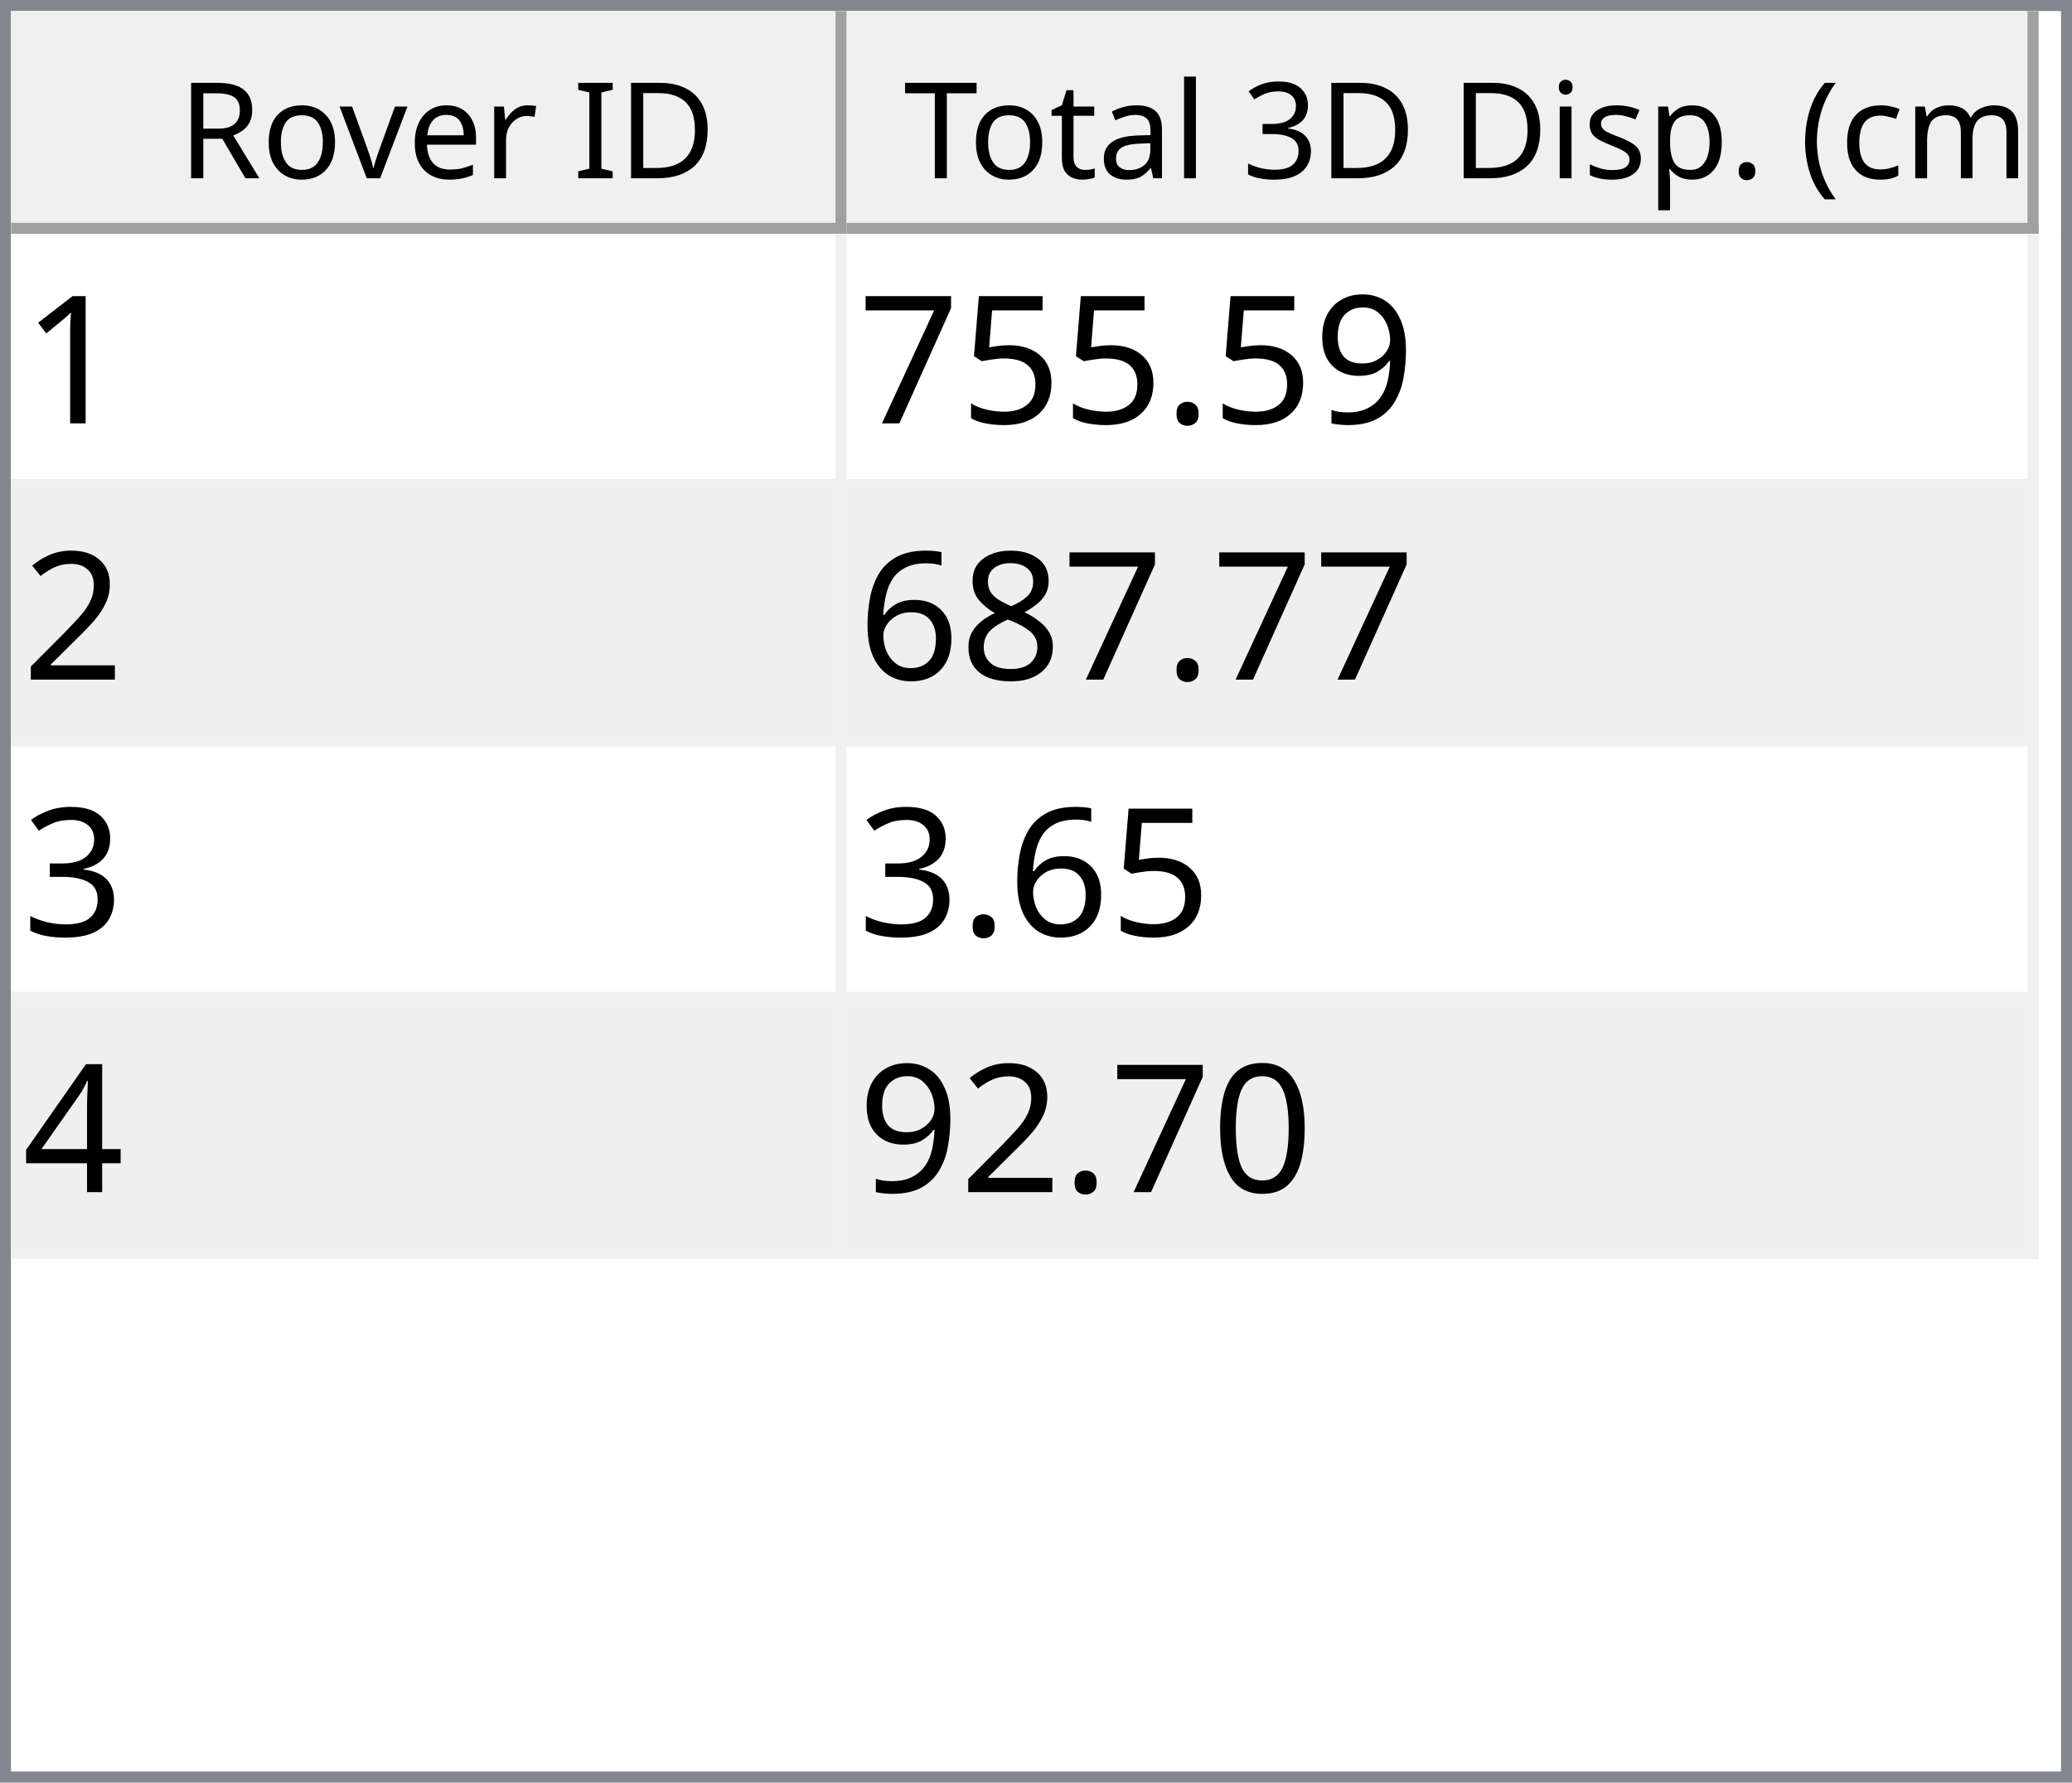
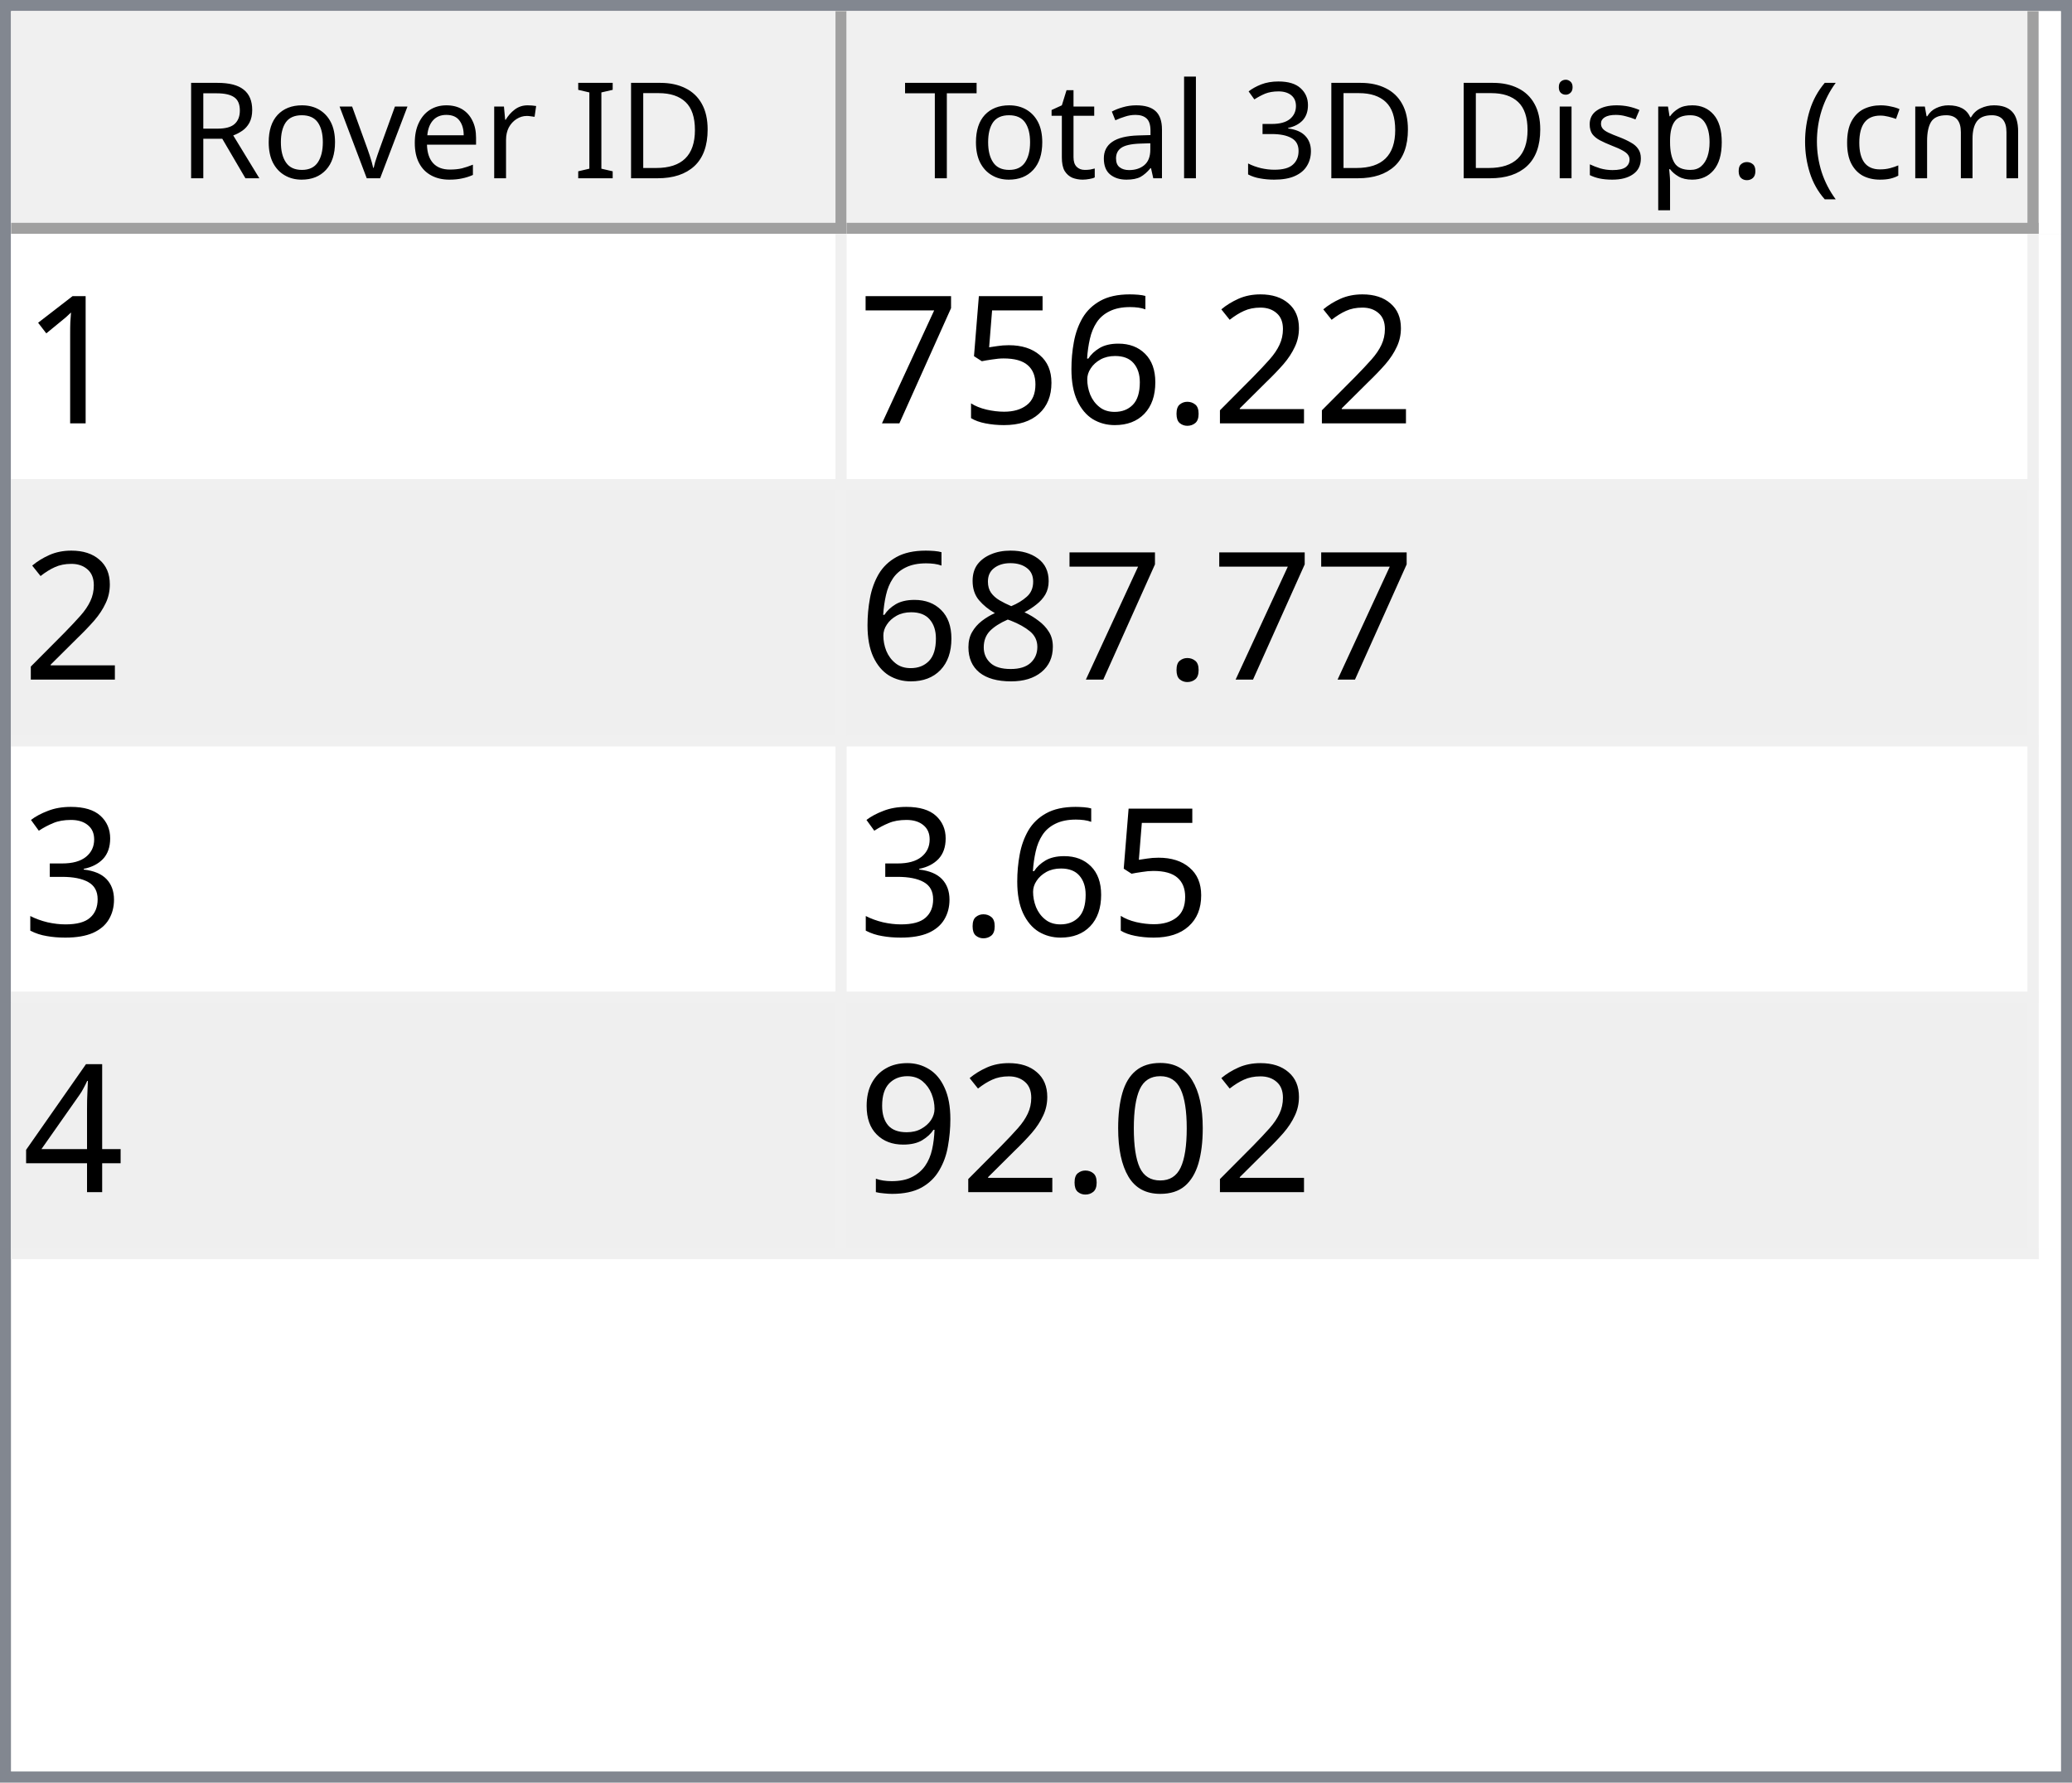
<svg xmlns="http://www.w3.org/2000/svg" style="fill-opacity:1; color-rendering:auto; color-interpolation:auto; text-rendering:auto; stroke:black; stroke-linecap:square; stroke-miterlimit:10; shape-rendering:auto; stroke-opacity:1; fill:black; stroke-dasharray:none; font-weight:normal; stroke-width:1; font-family:'Dialog'; font-style:normal; stroke-linejoin:miter; font-size:12px; stroke-dashoffset:0; image-rendering:auto;" width="186" height="160">
  <defs id="genericDefs" />
  <g>
    <defs id="defs1">
      <clipPath clipPathUnits="userSpaceOnUse" id="clipPath1">
        <path d="M0 0 L186 0 L186 160 L0 160 L0 0 Z" />
      </clipPath>
      <clipPath clipPathUnits="userSpaceOnUse" id="clipPath2">
        <path d="M0 0 L0 160 L186 160 L186 0 Z" />
      </clipPath>
      <clipPath clipPathUnits="userSpaceOnUse" id="clipPath3">
        <path d="M0 0 L0 20 L184 20 L184 0 Z" />
      </clipPath>
      <clipPath clipPathUnits="userSpaceOnUse" id="clipPath4">
        <path d="M0 0 L0 20 L75 20 L75 0 Z" />
      </clipPath>
      <clipPath clipPathUnits="userSpaceOnUse" id="clipPath5">
        <path d="M1 1 L1 19 L74 19 L74 1 Z" />
      </clipPath>
      <clipPath clipPathUnits="userSpaceOnUse" id="clipPath6">
        <path d="M0 0 L0 18 L73 18 L73 0 Z" />
      </clipPath>
      <clipPath clipPathUnits="userSpaceOnUse" id="clipPath7">
        <path d="M-0.5 -0.5 L-0.5 19.5 L74.5 19.5 L74.5 -0.5 Z" />
      </clipPath>
      <clipPath clipPathUnits="userSpaceOnUse" id="clipPath8">
        <path d="M0 0 L0 20 L107 20 L107 0 Z" />
      </clipPath>
      <clipPath clipPathUnits="userSpaceOnUse" id="clipPath9">
        <path d="M1 1 L1 19 L106 19 L106 1 Z" />
      </clipPath>
      <clipPath clipPathUnits="userSpaceOnUse" id="clipPath10">
        <path d="M0 0 L0 18 L105 18 L105 0 Z" />
      </clipPath>
      <clipPath clipPathUnits="userSpaceOnUse" id="clipPath11">
        <path d="M-0.5 -0.5 L-0.5 19.5 L106.5 19.5 L106.5 -0.5 Z" />
      </clipPath>
      <clipPath clipPathUnits="userSpaceOnUse" id="clipPath12">
        <path d="M0 0 L0 138 L184 138 L184 0 Z" />
      </clipPath>
      <clipPath clipPathUnits="userSpaceOnUse" id="clipPath13">
        <path d="M0 0 L0 92 L182 92 L182 0 Z" />
      </clipPath>
      <clipPath clipPathUnits="userSpaceOnUse" id="clipPath14">
        <path d="M-0.5 -0.5 L-0.5 91.5 L181.5 91.5 L181.5 -0.5 Z" />
      </clipPath>
      <clipPath clipPathUnits="userSpaceOnUse" id="clipPath15">
        <path d="M0 0 L0 22 L74 22 L74 0 Z" />
      </clipPath>
      <clipPath clipPathUnits="userSpaceOnUse" id="clipPath16">
        <path d="M0 0 L0 22 L106 22 L106 0 Z" />
      </clipPath>
      <font horiz-adv-x="64.551" id="font1">
        <font-face ascent="107.91" descent="25.098" units-per-em="100" style="font-style:normal; font-family:Segoe UI; font-weight:normal;" />
        <missing-glyph horiz-adv-x="64.551" d="M8.109 0 L8.109 68.266 L56.453 68.266 L56.453 0 L8.109 0 ZM15.328 7.234 L49.219 7.234 L49.219 61.031 L15.328 61.031 L15.328 7.234 Z" />
        <glyph unicode="D" horiz-adv-x="70.117" d="M9.188 0 L9.188 70.016 L28.516 70.016 Q65.531 70.016 65.531 35.891 Q65.531 19.672 55.25 9.836 Q44.969 0 27.734 0 L9.188 0 ZM17.391 62.594 L17.391 7.422 L27.828 7.422 Q41.609 7.422 49.273 14.797 Q56.938 22.172 56.938 35.688 Q56.938 62.594 28.328 62.594 L17.391 62.594 Z" />
        <glyph unicode="I" horiz-adv-x="26.611" d="M17.391 0 L9.188 0 L9.188 70.016 L17.391 70.016 L17.391 0 Z" />
        <glyph unicode=" " horiz-adv-x="27.393" d="" />
        <glyph unicode="r" horiz-adv-x="34.766" d="M34.188 41.891 Q32.078 43.5 28.125 43.5 Q23 43.5 19.555 38.672 Q16.109 33.844 16.109 25.484 L16.109 0 L8.109 0 L8.109 50 L16.109 50 L16.109 39.703 L16.312 39.703 Q18.016 44.969 21.531 47.922 Q25.047 50.875 29.391 50.875 Q32.516 50.875 34.188 50.203 L34.188 41.891 Z" />
        <glyph unicode="e" horiz-adv-x="52.295" d="M48.297 23 L12.984 23 Q13.188 14.656 17.484 10.109 Q21.781 5.562 29.297 5.562 Q37.75 5.562 44.828 11.141 L44.828 3.609 Q38.234 -1.172 27.391 -1.172 Q16.797 -1.172 10.742 5.641 Q4.688 12.453 4.688 24.812 Q4.688 36.469 11.305 43.82 Q17.922 51.172 27.734 51.172 Q37.547 51.172 42.922 44.828 Q48.297 38.484 48.297 27.203 L48.297 23 ZM40.094 29.781 Q40.047 36.719 36.75 40.578 Q33.453 44.438 27.594 44.438 Q21.922 44.438 17.969 40.383 Q14.016 36.328 13.094 29.781 L40.094 29.781 Z" />
        <glyph unicode="v" horiz-adv-x="47.9" d="M47.406 50 L27.484 0 L19.625 0 L0.688 50 L9.469 50 L22.172 13.672 Q23.578 9.672 23.922 6.688 L24.125 6.688 Q24.609 10.453 25.688 13.484 L38.969 50 L47.406 50 Z" />
        <glyph unicode="o" horiz-adv-x="58.594" d="M29 -1.172 Q17.922 -1.172 11.305 5.836 Q4.688 12.844 4.688 24.422 Q4.688 37.016 11.57 44.094 Q18.453 51.172 30.172 51.172 Q41.359 51.172 47.633 44.289 Q53.906 37.406 53.906 25.203 Q53.906 13.234 47.141 6.031 Q40.375 -1.172 29 -1.172 ZM29.594 44.438 Q21.875 44.438 17.383 39.188 Q12.891 33.938 12.891 24.703 Q12.891 15.828 17.43 10.695 Q21.969 5.562 29.594 5.562 Q37.359 5.562 41.531 10.594 Q45.703 15.625 45.703 24.906 Q45.703 34.281 41.531 39.359 Q37.359 44.438 29.594 44.438 Z" />
        <glyph unicode="R" horiz-adv-x="59.814" d="M59.375 0 L49.609 0 L37.891 19.625 Q36.281 22.359 34.766 24.289 Q33.25 26.219 31.664 27.438 Q30.078 28.656 28.25 29.219 Q26.422 29.781 24.125 29.781 L17.391 29.781 L17.391 0 L9.188 0 L9.188 70.016 L30.078 70.016 Q34.672 70.016 38.555 68.867 Q42.438 67.719 45.289 65.375 Q48.141 63.031 49.758 59.547 Q51.375 56.062 51.375 51.375 Q51.375 47.703 50.273 44.656 Q49.172 41.609 47.148 39.211 Q45.125 36.812 42.266 35.133 Q39.406 33.453 35.844 32.516 L35.844 32.328 Q37.594 31.547 38.891 30.547 Q40.188 29.547 41.359 28.18 Q42.531 26.812 43.68 25.078 Q44.828 23.344 46.234 21.047 L59.375 0 ZM17.391 62.594 L17.391 37.203 L28.516 37.203 Q31.594 37.203 34.203 38.133 Q36.812 39.062 38.719 40.797 Q40.625 42.531 41.703 45.047 Q42.781 47.562 42.781 50.688 Q42.781 56.297 39.141 59.445 Q35.5 62.594 28.609 62.594 L17.391 62.594 Z" />
        <glyph unicode=")" horiz-adv-x="30.176" d="M8.297 -15.922 L1.172 -15.922 Q16.406 2.344 16.406 26.812 Q16.406 51.469 1.078 70.016 L8.297 70.016 Q23.531 52.156 23.531 26.703 Q23.531 1.375 8.297 -15.922 Z" />
        <glyph unicode="m" horiz-adv-x="86.133" d="M79.109 0 L71.094 0 L71.094 28.719 Q71.094 37.016 68.531 40.727 Q65.969 44.438 59.906 44.438 Q54.781 44.438 51.195 39.75 Q47.609 35.062 47.609 28.516 L47.609 0 L39.594 0 L39.594 29.688 Q39.594 44.438 28.219 44.438 Q22.953 44.438 19.531 40.016 Q16.109 35.594 16.109 28.516 L16.109 0 L8.109 0 L8.109 50 L16.109 50 L16.109 42.094 L16.312 42.094 Q21.625 51.172 31.844 51.172 Q36.969 51.172 40.773 48.312 Q44.578 45.453 46 40.828 Q51.562 51.172 62.594 51.172 Q79.109 51.172 79.109 30.812 L79.109 0 Z" />
        <glyph unicode="c" horiz-adv-x="46.191" d="M42.188 2.297 Q36.422 -1.172 28.516 -1.172 Q17.828 -1.172 11.258 5.789 Q4.688 12.75 4.688 23.828 Q4.688 36.188 11.766 43.68 Q18.844 51.172 30.672 51.172 Q37.25 51.172 42.281 48.734 L42.281 40.531 Q36.719 44.438 30.375 44.438 Q22.703 44.438 17.797 38.945 Q12.891 33.453 12.891 24.516 Q12.891 15.719 17.508 10.641 Q22.125 5.562 29.891 5.562 Q36.422 5.562 42.188 9.906 L42.188 2.297 Z" />
        <glyph unicode="(" horiz-adv-x="30.176" d="M29.109 -15.922 L21.969 -15.922 Q6.844 1.375 6.844 26.703 Q6.844 52.156 21.969 70.016 L29.203 70.016 Q13.875 51.469 13.875 26.812 Q13.875 2.344 29.109 -15.922 Z" />
        <glyph unicode="." horiz-adv-x="21.68" d="M10.891 -1.078 Q8.641 -1.078 7.055 0.539 Q5.469 2.156 5.469 4.391 Q5.469 6.641 7.055 8.273 Q8.641 9.906 10.891 9.906 Q13.188 9.906 14.797 8.273 Q16.406 6.641 16.406 4.391 Q16.406 2.156 14.797 0.539 Q13.188 -1.078 10.891 -1.078 Z" />
        <glyph unicode="p" horiz-adv-x="58.789" d="M16.312 7.234 L16.109 7.234 L16.109 -23 L8.109 -23 L8.109 50 L16.109 50 L16.109 41.219 L16.312 41.219 Q22.219 51.172 33.594 51.172 Q43.266 51.172 48.688 44.461 Q54.109 37.75 54.109 26.469 Q54.109 13.922 48 6.375 Q41.891 -1.172 31.297 -1.172 Q21.578 -1.172 16.312 7.234 ZM16.109 27.391 L16.109 20.406 Q16.109 14.203 20.141 9.883 Q24.172 5.562 30.375 5.562 Q37.641 5.562 41.773 11.133 Q45.906 16.703 45.906 26.609 Q45.906 34.969 42.047 39.703 Q38.188 44.438 31.594 44.438 Q24.609 44.438 20.359 39.578 Q16.109 34.719 16.109 27.391 Z" />
        <glyph unicode="s" horiz-adv-x="42.432" d="M5.078 1.812 L5.078 10.406 Q11.625 5.562 19.484 5.562 Q30.031 5.562 30.031 12.594 Q30.031 14.594 29.125 15.992 Q28.219 17.391 26.68 18.461 Q25.141 19.531 23.07 20.383 Q21 21.234 18.609 22.172 Q15.281 23.484 12.766 24.828 Q10.25 26.172 8.57 27.859 Q6.891 29.547 6.031 31.695 Q5.172 33.844 5.172 36.719 Q5.172 40.234 6.789 42.945 Q8.406 45.656 11.086 47.484 Q13.766 49.312 17.211 50.242 Q20.656 51.172 24.312 51.172 Q30.812 51.172 35.938 48.922 L35.938 40.828 Q30.422 44.438 23.25 44.438 Q21 44.438 19.195 43.922 Q17.391 43.406 16.094 42.477 Q14.797 41.547 14.086 40.258 Q13.375 38.969 13.375 37.406 Q13.375 35.453 14.086 34.133 Q14.797 32.812 16.164 31.789 Q17.531 30.766 19.484 29.938 Q21.438 29.109 23.922 28.125 Q27.25 26.859 29.883 25.516 Q32.516 24.172 34.375 22.484 Q36.234 20.797 37.234 18.602 Q38.234 16.406 38.234 13.375 Q38.234 9.672 36.602 6.938 Q34.969 4.203 32.234 2.398 Q29.5 0.594 25.93 -0.289 Q22.359 -1.172 18.453 -1.172 Q10.75 -1.172 5.078 1.812 Z" />
        <glyph unicode="i" horiz-adv-x="24.219" d="M12.203 62.703 Q10.062 62.703 8.547 64.164 Q7.031 65.625 7.031 67.875 Q7.031 70.125 8.547 71.609 Q10.062 73.094 12.203 73.094 Q14.406 73.094 15.945 71.609 Q17.484 70.125 17.484 67.875 Q17.484 65.719 15.945 64.211 Q14.406 62.703 12.203 62.703 ZM16.109 0 L8.109 0 L8.109 50 L16.109 50 L16.109 0 Z" />
        <glyph unicode="3" horiz-adv-x="53.906" d="M46.531 19.828 Q46.531 15.094 44.75 11.211 Q42.969 7.328 39.719 4.57 Q36.469 1.812 31.93 0.297 Q27.391 -1.219 21.922 -1.219 Q11.922 -1.219 6 2.594 L6 11.188 Q13.094 5.609 22.219 5.609 Q25.875 5.609 28.828 6.539 Q31.781 7.469 33.906 9.227 Q36.031 10.984 37.18 13.477 Q38.328 15.969 38.328 19.094 Q38.328 32.812 18.797 32.812 L12.984 32.812 L12.984 39.594 L18.5 39.594 Q35.797 39.594 35.797 52.484 Q35.797 64.406 22.609 64.406 Q15.188 64.406 8.688 59.422 L8.688 67.188 Q15.375 71.188 24.609 71.188 Q29 71.188 32.57 69.969 Q36.141 68.75 38.68 66.555 Q41.219 64.359 42.609 61.281 Q44 58.203 44 54.5 Q44 40.672 30.031 36.719 L30.031 36.531 Q33.594 36.141 36.625 34.797 Q39.656 33.453 41.852 31.305 Q44.047 29.156 45.289 26.25 Q46.531 23.344 46.531 19.828 Z" />
        <glyph unicode="l" horiz-adv-x="24.219" d="M16.109 0 L8.109 0 L8.109 74.031 L16.109 74.031 L16.109 0 Z" />
        <glyph unicode="a" horiz-adv-x="50.879" d="M43.891 0 L35.891 0 L35.891 7.812 L35.688 7.812 Q30.469 -1.172 20.312 -1.172 Q12.844 -1.172 8.617 2.781 Q4.391 6.734 4.391 13.281 Q4.391 27.297 20.906 29.594 L35.891 31.688 Q35.891 44.438 25.594 44.438 Q16.547 44.438 9.281 38.281 L9.281 46.484 Q16.656 51.172 26.266 51.172 Q43.891 51.172 43.891 32.516 L43.891 0 ZM35.891 25.297 L23.828 23.641 Q18.266 22.859 15.43 20.875 Q12.594 18.891 12.594 13.875 Q12.594 10.203 15.211 7.883 Q17.828 5.562 22.172 5.562 Q28.125 5.562 32.008 9.742 Q35.891 13.922 35.891 20.312 L35.891 25.297 Z" />
        <glyph unicode="t" horiz-adv-x="33.887" d="M31.297 0.484 Q28.469 -1.078 23.828 -1.078 Q10.688 -1.078 10.688 13.578 L10.688 43.172 L2.094 43.172 L2.094 50 L10.688 50 L10.688 62.203 L18.703 64.797 L18.703 50 L31.297 50 L31.297 43.172 L18.703 43.172 L18.703 14.984 Q18.703 9.969 20.414 7.82 Q22.125 5.672 26.078 5.672 Q29.109 5.672 31.297 7.328 L31.297 0.484 Z" />
        <glyph unicode="T" horiz-adv-x="52.393" d="M50.594 62.594 L30.375 62.594 L30.375 0 L22.172 0 L22.172 62.594 L2 62.594 L2 70.016 L50.594 70.016 L50.594 62.594 Z" />
      </font>
      <font horiz-adv-x="75.0" id="font2">
        <font-face ascent="100.537" descent="21.973" units-per-em="100" style="font-style:normal; font-family:sans-serif; font-weight:normal;" />
        <missing-glyph horiz-adv-x="75.0" d="M12.5 0 L12.5 62.5 L62.5 62.5 L62.5 0 L12.5 0 ZM14.062 1.562 L60.938 1.562 L60.938 60.938 L14.062 60.938 L14.062 1.562 Z" />
        <glyph unicode="1" horiz-adv-x="55.615" d="M37.25 0 L28.469 0 L28.469 56 Q25.297 52.984 20.141 49.953 Q14.984 46.922 10.891 45.406 L10.891 53.906 Q18.266 57.375 23.781 62.305 Q29.297 67.234 31.594 71.875 L37.25 71.875 L37.25 0 Z" />
-         <glyph unicode="9" horiz-adv-x="55.615" d="M5.469 16.547 L13.922 17.328 Q14.984 11.375 18.016 8.688 Q21.047 6 25.781 6 Q29.828 6 32.883 7.859 Q35.938 9.719 37.891 12.82 Q39.844 15.922 41.164 21.195 Q42.484 26.469 42.484 31.938 Q42.484 32.516 42.438 33.688 Q39.797 29.5 35.234 26.883 Q30.672 24.266 25.344 24.266 Q16.453 24.266 10.305 30.711 Q4.156 37.156 4.156 47.703 Q4.156 58.594 10.578 65.234 Q17 71.875 26.656 71.875 Q33.641 71.875 39.43 68.117 Q45.219 64.359 48.219 57.398 Q51.219 50.438 51.219 37.25 Q51.219 23.531 48.242 15.406 Q45.266 7.281 39.383 3.031 Q33.5 -1.219 25.594 -1.219 Q17.188 -1.219 11.867 3.445 Q6.547 8.109 5.469 16.547 ZM41.453 48.141 Q41.453 55.719 37.43 60.156 Q33.406 64.594 27.734 64.594 Q21.875 64.594 17.531 59.812 Q13.188 55.031 13.188 47.406 Q13.188 40.578 17.312 36.305 Q21.438 32.031 27.484 32.031 Q33.594 32.031 37.523 36.305 Q41.453 40.578 41.453 48.141 Z" />
+         <glyph unicode="2" horiz-adv-x="55.615" d="M50.344 8.453 L50.344 0 L3.031 0 Q2.938 3.172 4.047 6.109 Q5.859 10.938 9.836 15.625 Q13.812 20.312 21.344 26.469 Q33.016 36.031 37.117 41.625 Q41.219 47.219 41.219 52.203 Q41.219 57.422 37.477 61.008 Q33.734 64.594 27.734 64.594 Q21.391 64.594 17.578 60.789 Q13.766 56.984 13.719 50.25 L4.688 51.172 Q5.609 61.281 11.664 66.578 Q17.719 71.875 27.938 71.875 Q38.234 71.875 44.242 66.164 Q50.25 60.453 50.25 52 Q50.25 47.703 48.492 43.555 Q46.734 39.406 42.656 34.812 Q38.578 30.219 29.109 22.219 Q21.188 15.578 18.945 13.211 Q16.703 10.844 15.234 8.453 L50.344 8.453 Z" />
        <glyph unicode="." horiz-adv-x="27.783" d="M9.078 0 L9.078 10.016 L19.094 10.016 L19.094 0 L9.078 0 Z" />
+         <glyph unicode="6" horiz-adv-x="55.615" d="M49.75 54.047 L41.016 53.375 Q39.844 58.547 37.703 60.891 Q34.125 64.656 28.906 64.656 Q24.703 64.656 21.531 62.312 Q17.391 59.281 14.992 53.469 Q12.594 47.656 12.5 36.922 Q15.672 41.75 20.266 44.094 Q24.859 46.438 29.891 46.438 Q38.672 46.438 44.852 39.969 Q51.031 33.5 51.031 23.25 Q51.031 16.5 48.125 10.719 Q45.219 4.938 40.141 1.859 Q35.062 -1.219 28.609 -1.219 Q17.625 -1.219 10.695 6.859 Q3.766 14.938 3.766 33.5 Q3.766 54.25 11.422 63.672 Q18.109 71.875 29.438 71.875 Q37.891 71.875 43.289 67.141 Q48.688 62.406 49.75 54.047 ZM13.875 23.188 Q13.875 18.656 15.797 14.508 Q17.719 10.359 21.188 8.18 Q24.656 6 28.469 6 Q34.031 6 38.039 10.492 Q42.047 14.984 42.047 22.703 Q42.047 30.125 38.086 34.398 Q34.125 38.672 28.125 38.672 Q22.172 38.672 18.023 34.398 Q13.875 30.125 13.875 23.188 Z" />
        <glyph unicode="5" horiz-adv-x="55.615" d="M4.156 18.75 L13.375 19.531 Q14.406 12.797 18.141 9.398 Q21.875 6 27.156 6 Q33.5 6 37.891 10.789 Q42.281 15.578 42.281 23.484 Q42.281 31 38.062 35.352 Q33.844 39.703 27 39.703 Q22.75 39.703 19.336 37.773 Q15.922 35.844 13.969 32.766 L5.719 33.844 L12.641 70.609 L48.25 70.609 L48.25 62.203 L19.672 62.203 L15.828 42.969 Q22.266 47.469 29.344 47.469 Q38.719 47.469 45.164 40.969 Q51.609 34.469 51.609 24.266 Q51.609 14.547 45.953 7.469 Q39.062 -1.219 27.156 -1.219 Q17.391 -1.219 11.211 4.25 Q5.031 9.719 4.156 18.75 Z" />
        <glyph unicode="7" horiz-adv-x="55.615" d="M4.734 62.203 L4.734 70.656 L51.078 70.656 L51.078 63.812 Q44.234 56.547 37.523 44.484 Q30.812 32.422 27.156 19.672 Q24.516 10.688 23.781 0 L14.75 0 Q14.891 8.453 18.062 20.414 Q21.234 32.375 27.172 43.484 Q33.109 54.594 39.797 62.203 L4.734 62.203 Z" />
-         <glyph unicode="2" horiz-adv-x="55.615" d="M50.344 8.453 L50.344 0 L3.031 0 Q2.938 3.172 4.047 6.109 Q5.859 10.938 9.836 15.625 Q13.812 20.312 21.344 26.469 Q33.016 36.031 37.117 41.625 Q41.219 47.219 41.219 52.203 Q41.219 57.422 37.477 61.008 Q33.734 64.594 27.734 64.594 Q21.391 64.594 17.578 60.789 Q13.766 56.984 13.719 50.25 L4.688 51.172 Q5.609 61.281 11.664 66.578 Q17.719 71.875 27.938 71.875 Q38.234 71.875 44.242 66.164 Q50.25 60.453 50.25 52 Q50.25 47.703 48.492 43.555 Q46.734 39.406 42.656 34.812 Q38.578 30.219 29.109 22.219 Q21.188 15.578 18.945 13.211 Q16.703 10.844 15.234 8.453 L50.344 8.453 Z" />
        <glyph unicode="8" horiz-adv-x="55.615" d="M17.672 38.812 Q12.203 40.828 9.57 44.539 Q6.938 48.25 6.938 53.422 Q6.938 61.234 12.555 66.555 Q18.172 71.875 27.484 71.875 Q36.859 71.875 42.578 66.43 Q48.297 60.984 48.297 53.172 Q48.297 48.188 45.68 44.508 Q43.062 40.828 37.75 38.812 Q44.344 36.672 47.781 31.883 Q51.219 27.094 51.219 20.453 Q51.219 11.281 44.727 5.031 Q38.234 -1.219 27.641 -1.219 Q17.047 -1.219 10.547 5.055 Q4.047 11.328 4.047 20.703 Q4.047 27.688 7.594 32.398 Q11.141 37.109 17.672 38.812 ZM15.922 53.719 Q15.922 48.641 19.195 45.414 Q22.469 42.188 27.688 42.188 Q32.766 42.188 36.016 45.383 Q39.266 48.578 39.266 53.219 Q39.266 58.062 35.914 61.359 Q32.562 64.656 27.594 64.656 Q22.562 64.656 19.242 61.43 Q15.922 58.203 15.922 53.719 ZM13.094 20.656 Q13.094 16.891 14.875 13.375 Q16.656 9.859 20.172 7.93 Q23.688 6 27.734 6 Q34.031 6 38.133 10.055 Q42.234 14.109 42.234 20.359 Q42.234 26.703 38.016 30.859 Q33.797 35.016 27.438 35.016 Q21.234 35.016 17.164 30.914 Q13.094 26.812 13.094 20.656 Z" />
-         <glyph unicode="6" horiz-adv-x="55.615" d="M49.75 54.047 L41.016 53.375 Q39.844 58.547 37.703 60.891 Q34.125 64.656 28.906 64.656 Q24.703 64.656 21.531 62.312 Q17.391 59.281 14.992 53.469 Q12.594 47.656 12.5 36.922 Q15.672 41.75 20.266 44.094 Q24.859 46.438 29.891 46.438 Q38.672 46.438 44.852 39.969 Q51.031 33.5 51.031 23.25 Q51.031 16.5 48.125 10.719 Q45.219 4.938 40.141 1.859 Q35.062 -1.219 28.609 -1.219 Q17.625 -1.219 10.695 6.859 Q3.766 14.938 3.766 33.5 Q3.766 54.25 11.422 63.672 Q18.109 71.875 29.438 71.875 Q37.891 71.875 43.289 67.141 Q48.688 62.406 49.75 54.047 ZM13.875 23.188 Q13.875 18.656 15.797 14.508 Q17.719 10.359 21.188 8.18 Q24.656 6 28.469 6 Q34.031 6 38.039 10.492 Q42.047 14.984 42.047 22.703 Q42.047 30.125 38.086 34.398 Q34.125 38.672 28.125 38.672 Q22.172 38.672 18.023 34.398 Q13.875 30.125 13.875 23.188 Z" />
        <glyph unicode="3" horiz-adv-x="55.615" d="M4.203 18.891 L12.984 20.062 Q14.5 12.594 18.141 9.297 Q21.781 6 27 6 Q33.203 6 37.477 10.297 Q41.75 14.594 41.75 20.953 Q41.75 27 37.797 30.93 Q33.844 34.859 27.734 34.859 Q25.25 34.859 21.531 33.891 L22.516 41.609 Q23.391 41.5 23.922 41.5 Q29.547 41.5 34.039 44.43 Q38.531 47.359 38.531 53.469 Q38.531 58.297 35.258 61.477 Q31.984 64.656 26.812 64.656 Q21.688 64.656 18.266 61.43 Q14.844 58.203 13.875 51.766 L5.078 53.328 Q6.688 62.156 12.398 67.016 Q18.109 71.875 26.609 71.875 Q32.469 71.875 37.398 69.359 Q42.328 66.844 44.945 62.5 Q47.562 58.156 47.562 53.266 Q47.562 48.641 45.07 44.828 Q42.578 41.016 37.703 38.766 Q44.047 37.312 47.562 32.695 Q51.078 28.078 51.078 21.141 Q51.078 11.766 44.242 5.25 Q37.406 -1.266 26.953 -1.266 Q17.531 -1.266 11.305 4.352 Q5.078 9.969 4.203 18.891 Z" />
        <glyph unicode="4" horiz-adv-x="55.615" d="M32.328 0 L32.328 17.141 L1.266 17.141 L1.266 25.203 L33.938 71.578 L41.109 71.578 L41.109 25.203 L50.781 25.203 L50.781 17.141 L41.109 17.141 L41.109 0 L32.328 0 ZM32.328 25.203 L32.328 57.469 L9.906 25.203 L32.328 25.203 Z" />
        <glyph unicode="0" horiz-adv-x="55.615" d="M4.156 35.297 Q4.156 48 6.766 55.742 Q9.375 63.484 14.523 67.68 Q19.672 71.875 27.484 71.875 Q33.25 71.875 37.594 69.555 Q41.938 67.234 44.773 62.867 Q47.609 58.5 49.219 52.227 Q50.828 45.953 50.828 35.297 Q50.828 22.703 48.242 14.969 Q45.656 7.234 40.508 3.008 Q35.359 -1.219 27.484 -1.219 Q17.141 -1.219 11.234 6.203 Q4.156 15.141 4.156 35.297 ZM13.188 35.297 Q13.188 17.672 17.312 11.836 Q21.438 6 27.484 6 Q33.547 6 37.672 11.859 Q41.797 17.719 41.797 35.297 Q41.797 52.984 37.672 58.789 Q33.547 64.594 27.391 64.594 Q21.344 64.594 17.719 59.469 Q13.188 52.938 13.188 35.297 Z" />
+         <glyph unicode="9" horiz-adv-x="55.615" d="M5.469 16.547 L13.922 17.328 Q14.984 11.375 18.016 8.688 Q21.047 6 25.781 6 Q29.828 6 32.883 7.859 Q35.938 9.719 37.891 12.82 Q39.844 15.922 41.164 21.195 Q42.484 26.469 42.484 31.938 Q42.484 32.516 42.438 33.688 Q39.797 29.5 35.234 26.883 Q30.672 24.266 25.344 24.266 Q16.453 24.266 10.305 30.711 Q4.156 37.156 4.156 47.703 Q4.156 58.594 10.578 65.234 Q17 71.875 26.656 71.875 Q33.641 71.875 39.43 68.117 Q45.219 64.359 48.219 57.398 Q51.219 50.438 51.219 37.25 Q51.219 23.531 48.242 15.406 Q45.266 7.281 39.383 3.031 Q33.5 -1.219 25.594 -1.219 Q17.188 -1.219 11.867 3.445 Q6.547 8.109 5.469 16.547 ZM41.453 48.141 Q41.453 55.719 37.43 60.156 Q33.406 64.594 27.734 64.594 Q21.875 64.594 17.531 59.812 Q13.188 55.031 13.188 47.406 Q13.188 40.578 17.312 36.305 Q21.438 32.031 27.484 32.031 Q33.594 32.031 37.523 36.305 Q41.453 40.578 41.453 48.141 Z" />
      </font>
    </defs>
    <g style="fill:white; stroke:white;">
      <rect x="0" y="0" width="186" style="clip-path:url(#clipPath1); stroke:none;" height="160" />
    </g>
    <g style="fill:white; text-rendering:optimizeSpeed; color-rendering:optimizeSpeed; image-rendering:optimizeSpeed; shape-rendering:crispEdges; stroke:white; color-interpolation:sRGB;">
      <rect x="0" width="186" height="160" y="0" style="stroke:none;" />
      <path style="stroke:none;" d="M0 160 L186 160 L186 0 L0 0 Z" />
    </g>
    <g style="fill:rgb(240,240,240); font-family:'Segoe UI'; stroke:rgb(240,240,240);">
      <rect x="0" y="0" width="186" style="clip-path:url(#clipPath2); stroke:none;" height="160" />
    </g>
    <g style="fill:rgb(130,135,144); font-family:'Segoe UI'; stroke:rgb(130,135,144);">
      <path d="M0 0 L186 0 L186 160 L0 160 L0 0 ZM1 1 L185 1 L185 159 L1 159 L1 1 Z" style="fill-rule:evenodd; clip-path:url(#clipPath2); stroke:none;" />
    </g>
    <g style="fill:white; font-family:'Segoe UI'; stroke:white;" transform="translate(1,1)">
      <rect x="0" y="0" width="184" style="clip-path:url(#clipPath3); stroke:none;" height="20" />
    </g>
    <g style="fill:rgb(240,240,240); font-family:'Segoe UI'; stroke:rgb(240,240,240);" transform="translate(1,1)">
      <rect x="0" y="0" width="75" style="clip-path:url(#clipPath4); stroke:none;" height="20" />
    </g>
    <g style="font-family:'Segoe UI';" transform="translate(2,2)">
      <text x="14" xml:space="preserve" y="14" style="clip-path:url(#clipPath6); stroke:none;">Rover ID</text>
    </g>
    <g style="fill:rgb(160,160,160); font-family:'Segoe UI'; stroke:rgb(160,160,160); stroke-linejoin:bevel;" transform="translate(1.5,1.5)">
      <line x1="74" x2="74" y1="0" style="fill:none; clip-path:url(#clipPath7);" y2="19" />
    </g>
    <g style="fill:rgb(160,160,160); font-family:'Segoe UI'; stroke:rgb(160,160,160); stroke-linejoin:bevel;" transform="matrix(1,0,0,1,1,1) translate(0.5,0.5)">
      <line x1="0" x2="74" y1="19" style="fill:none; clip-path:url(#clipPath7);" y2="19" />
    </g>
    <g style="fill:rgb(240,240,240); font-family:'Segoe UI'; stroke:rgb(240,240,240);" transform="translate(76,1)">
      <rect x="0" y="0" width="107" style="clip-path:url(#clipPath8); stroke:none;" height="20" />
    </g>
    <g style="font-family:'Segoe UI';" transform="translate(77,2)">
      <text x="1" xml:space="preserve" y="14" style="clip-path:url(#clipPath10); stroke:none;"> Total 3D Disp. (cm)</text>
    </g>
    <g style="fill:rgb(160,160,160); font-family:'Segoe UI'; stroke:rgb(160,160,160); stroke-linejoin:bevel;" transform="translate(76.5,1.5)">
      <line x1="106" x2="106" y1="0" style="fill:none; clip-path:url(#clipPath11);" y2="19" />
    </g>
    <g style="fill:rgb(160,160,160); font-family:'Segoe UI'; stroke:rgb(160,160,160); stroke-linejoin:bevel;" transform="matrix(1,0,0,1,76,1) translate(0.5,0.5)">
      <line x1="0" x2="106" y1="19" style="fill:none; clip-path:url(#clipPath11);" y2="19" />
    </g>
    <g style="fill:white; font-family:'Segoe UI'; stroke:white;" transform="translate(1,21)">
      <rect x="0" y="0" width="184" style="clip-path:url(#clipPath12); stroke:none;" height="138" />
    </g>
    <g style="fill:rgb(240,240,240); font-size:16px; font-family:sans-serif; stroke:rgb(240,240,240);" transform="translate(1,21)">
      <rect x="0" y="0" width="182" style="clip-path:url(#clipPath13); stroke:none;" height="92" />
      <line transform="translate(0.5,0.5)" x1="0" x2="181" y1="22" style="clip-path:url(#clipPath14); fill:none; stroke-linejoin:bevel;" y2="22" />
    </g>
    <g transform="matrix(1,0,0,1,1,21) translate(0.5,0.5)" style="fill:rgb(240,240,240); font-size:16px; font-family:sans-serif; stroke:rgb(240,240,240); stroke-linejoin:bevel;">
      <line x1="0" x2="181" y1="45" style="fill:none; clip-path:url(#clipPath14);" y2="45" />
    </g>
    <g transform="matrix(1,0,0,1,1,21) translate(0.5,0.5)" style="fill:rgb(240,240,240); font-size:16px; font-family:sans-serif; stroke:rgb(240,240,240); stroke-linejoin:bevel;">
      <line x1="0" x2="181" y1="68" style="fill:none; clip-path:url(#clipPath14);" y2="68" />
    </g>
    <g transform="matrix(1,0,0,1,1,21) translate(0.5,0.5)" style="fill:rgb(240,240,240); font-size:16px; font-family:sans-serif; stroke:rgb(240,240,240); stroke-linejoin:bevel;">
      <line x1="0" x2="181" y1="91" style="fill:none; clip-path:url(#clipPath14);" y2="91" />
    </g>
    <g transform="matrix(1,0,0,1,1,21) translate(0.5,0.5)" style="fill:rgb(240,240,240); font-size:16px; font-family:sans-serif; stroke:rgb(240,240,240); stroke-linejoin:bevel;">
      <line x1="74" x2="74" y1="0" style="fill:none; clip-path:url(#clipPath14);" y2="91" />
    </g>
    <g transform="matrix(1,0,0,1,1,21) translate(0.5,0.5)" style="fill:rgb(240,240,240); font-size:16px; font-family:sans-serif; stroke:rgb(240,240,240); stroke-linejoin:bevel;">
      <line x1="181" x2="181" y1="0" style="fill:none; clip-path:url(#clipPath14);" y2="91" />
    </g>
    <g style="fill:white; font-size:16px; font-family:sans-serif; stroke:white;" transform="matrix(1,0,0,1,1,21)">
      <rect x="0" y="0" width="74" style="clip-path:url(#clipPath15); stroke:none;" height="22" />
      <text x="1" y="17" style="fill:black; clip-path:url(#clipPath15); stroke:none;" xml:space="preserve">1</text>
    </g>
    <g style="fill:white; font-size:16px; font-family:sans-serif; stroke:white;" transform="matrix(1,0,0,1,1,21) translate(75,0)">
      <rect x="0" y="0" width="106" style="clip-path:url(#clipPath16); stroke:none;" height="22" />
-       <text x="1" y="17" style="fill:black; clip-path:url(#clipPath16); stroke:none;" xml:space="preserve">755.59</text>
+       <text x="1" y="17" style="fill:black; clip-path:url(#clipPath16); stroke:none;" xml:space="preserve">756.22</text>
    </g>
    <g style="fill:rgb(239,239,239); font-size:16px; font-family:sans-serif; stroke:rgb(239,239,239);" transform="matrix(1,0,0,1,1,21) translate(0,23)">
      <rect x="0" y="0" width="74" style="clip-path:url(#clipPath15); stroke:none;" height="22" />
      <text x="1" y="17" style="fill:black; clip-path:url(#clipPath15); stroke:none;" xml:space="preserve">2</text>
    </g>
    <g style="fill:rgb(239,239,239); font-size:16px; font-family:sans-serif; stroke:rgb(239,239,239);" transform="matrix(1,0,0,1,1,21) translate(75,23)">
      <rect x="0" y="0" width="106" style="clip-path:url(#clipPath16); stroke:none;" height="22" />
      <text x="1" y="17" style="fill:black; clip-path:url(#clipPath16); stroke:none;" xml:space="preserve">687.77</text>
    </g>
    <g style="fill:white; font-size:16px; font-family:sans-serif; stroke:white;" transform="matrix(1,0,0,1,1,21) translate(0,46)">
      <rect x="0" y="0" width="74" style="clip-path:url(#clipPath15); stroke:none;" height="22" />
      <text x="1" y="17" style="fill:black; clip-path:url(#clipPath15); stroke:none;" xml:space="preserve">3</text>
    </g>
    <g style="fill:white; font-size:16px; font-family:sans-serif; stroke:white;" transform="matrix(1,0,0,1,1,21) translate(75,46)">
      <rect x="0" y="0" width="106" style="clip-path:url(#clipPath16); stroke:none;" height="22" />
      <text x="1" y="17" style="fill:black; clip-path:url(#clipPath16); stroke:none;" xml:space="preserve">3.65</text>
    </g>
    <g style="fill:rgb(239,239,239); font-size:16px; font-family:sans-serif; stroke:rgb(239,239,239);" transform="matrix(1,0,0,1,1,21) translate(0,69)">
      <rect x="0" y="0" width="74" style="clip-path:url(#clipPath15); stroke:none;" height="22" />
      <text x="1" y="17" style="fill:black; clip-path:url(#clipPath15); stroke:none;" xml:space="preserve">4</text>
    </g>
    <g style="fill:rgb(239,239,239); font-size:16px; font-family:sans-serif; stroke:rgb(239,239,239);" transform="matrix(1,0,0,1,1,21) translate(75,69)">
      <rect x="0" y="0" width="106" style="clip-path:url(#clipPath16); stroke:none;" height="22" />
-       <text x="1" y="17" style="fill:black; clip-path:url(#clipPath16); stroke:none;" xml:space="preserve">92.70</text>
+       <text x="1" y="17" style="fill:black; clip-path:url(#clipPath16); stroke:none;" xml:space="preserve">92.02</text>
    </g>
  </g>
</svg>
